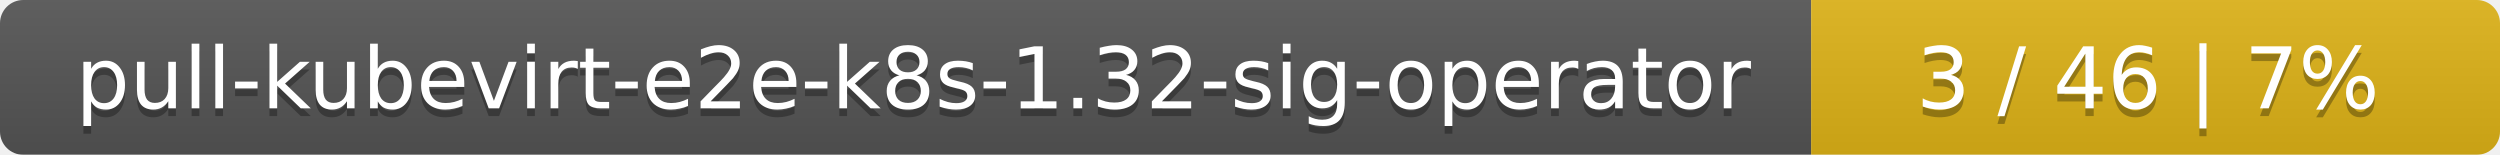
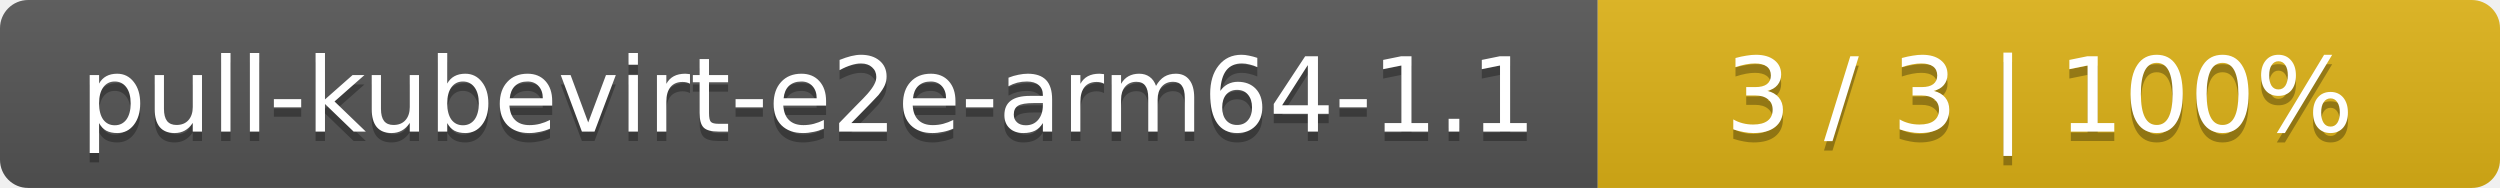
- <svg xmlns="http://www.w3.org/2000/svg" width="323" height="20">
+ <svg xmlns="http://www.w3.org/2000/svg" width="266" height="20">
  <linearGradient id="smooth" x2="0" y2="100%">
    <stop offset="0" stop-color="#bbb" stop-opacity=".1" />
    <stop offset="1" stop-opacity=".1" />
  </linearGradient>
  <mask id="round">
-     <rect width="323" height="20" rx="3" fill="#fff" />
+     <rect width="266" height="20" rx="3" fill="#fff" />
  </mask>
  <g mask="url(#round)">
-     <rect width="234" height="20" fill="#555" />
-     <rect x="234" width="89" height="20" fill="#dfb317" />
-     <rect width="323" height="20" fill="url(#smooth)" />
+     <rect width="170" height="20" fill="#555" />
+     <rect x="170" width="96" height="20" fill="#dfb317" />
+     <rect width="266" height="20" fill="url(#smooth)" />
  </g>
  <g fill="#fff" text-anchor="middle" font-family="DejaVu Sans,Verdana,Geneva,sans-serif" font-size="11">
-     <text x="118" y="15" fill="#010101" fill-opacity=".3">pull-kubevirt-e2e-k8s-1.32-sig-operator</text>
-     <text x="118" y="14">pull-kubevirt-e2e-k8s-1.32-sig-operator</text>
-     <text x="277.5" y="15" fill="#010101" fill-opacity=".3">3 / 46    |    7%</text>
-     <text x="277.5" y="14">3 / 46    |    7%</text>
+     <text x="86" y="15" fill="#010101" fill-opacity=".3">pull-kubevirt-e2e-arm64-1.1</text>
+     <text x="86" y="14">pull-kubevirt-e2e-arm64-1.1</text>
+     <text x="217" y="15" fill="#010101" fill-opacity=".3">3 / 3    |    100%</text>
+     <text x="217" y="14">3 / 3    |    100%</text>
  </g>
</svg>
